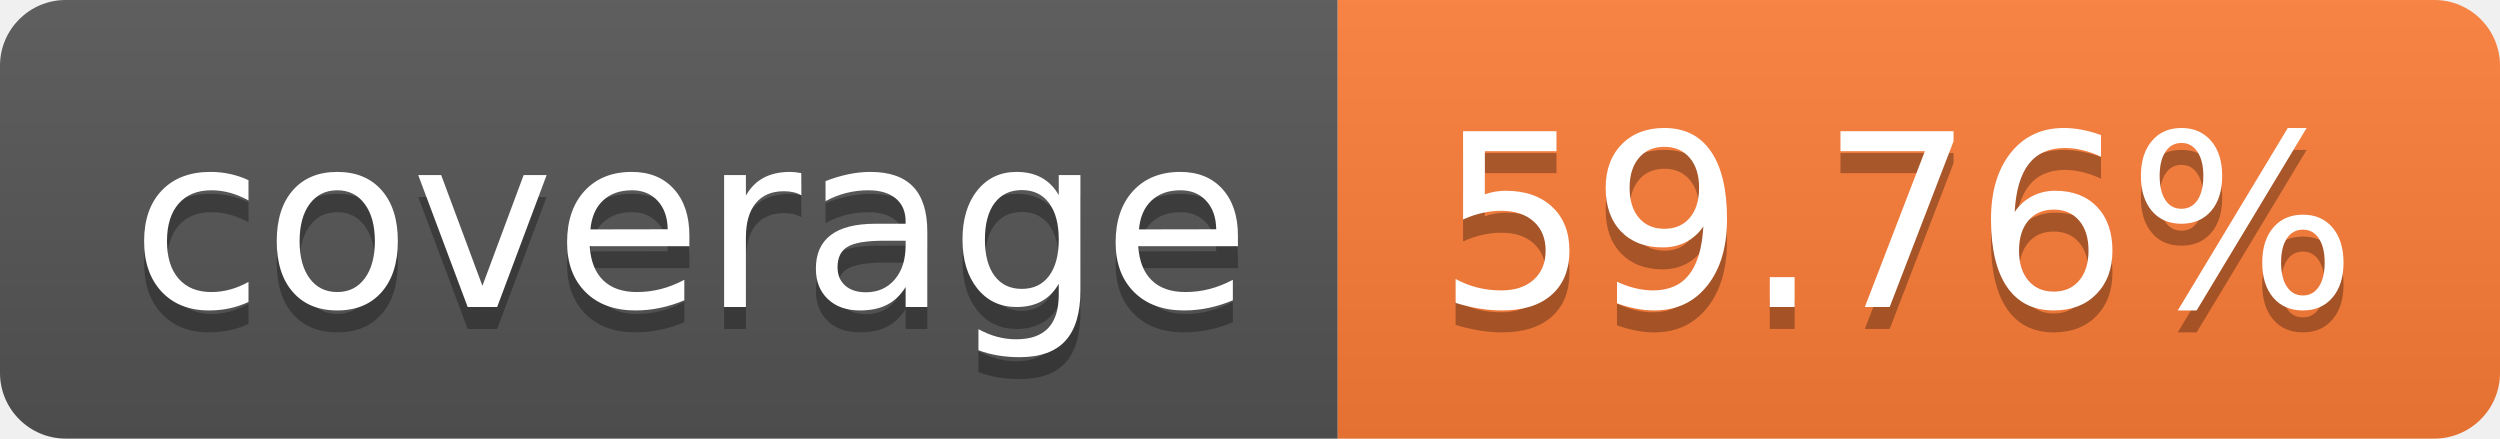
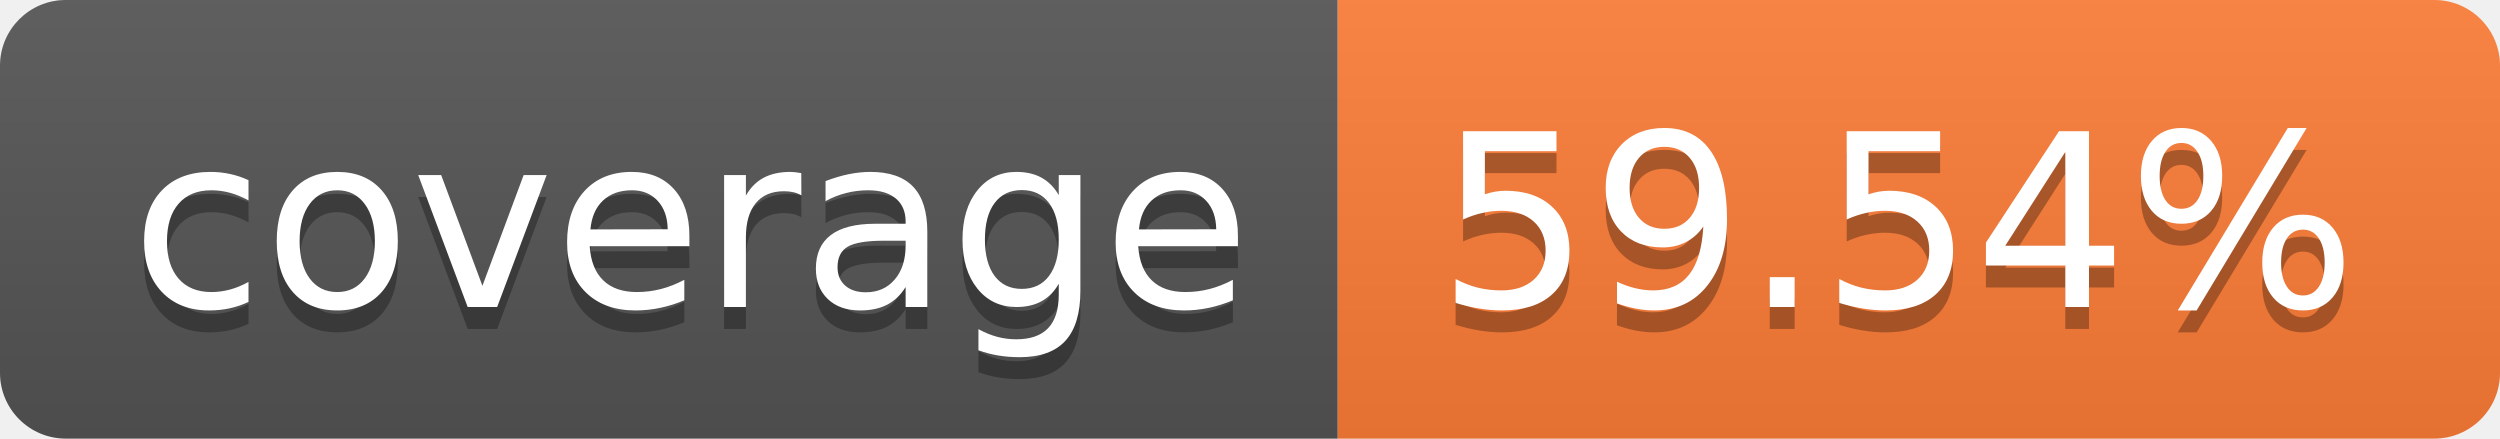
- <svg xmlns="http://www.w3.org/2000/svg" width="114" height="20" role="img" aria-label="coverage: 59.76%">
+ <svg xmlns="http://www.w3.org/2000/svg" width="114" height="20" role="img" aria-label="coverage: 59.54%">
  <linearGradient id="s" x2="0" y2="100%">
    <stop offset="0" stop-color="#bbb" stop-opacity=".1" />
    <stop offset="1" stop-opacity=".1" />
  </linearGradient>
  <clipPath id="r">
    <rect width="114" height="20" rx="3" fill="#fff" />
  </clipPath>
  <g clip-path="url(#r)">
    <rect width="61" height="20" fill="#555" />
    <rect x="61" width="53" height="20" fill="#fe7d37" />
    <rect width="114" height="20" fill="url(#s)" />
  </g>
  <g fill="#fff" text-anchor="middle" font-family="Verdana,Geneva,DejaVu Sans,sans-serif" text-rendering="geometricPrecision" font-size="110">
    <text aria-hidden="true" x="315" y="150" fill="#010101" fill-opacity=".3" transform="scale(.1)" textLength="510">coverage</text>
    <text x="315" y="140" transform="scale(.1)" fill="#fff" textLength="510">coverage</text>
-     <text aria-hidden="true" x="865" y="150" fill="#010101" fill-opacity=".3" transform="scale(.1)" textLength="430">59.76%</text>
-     <text x="865" y="140" transform="scale(.1)" fill="#fff" textLength="430">59.76%</text>
+     <text aria-hidden="true" x="865" y="150" fill="#010101" fill-opacity=".3" transform="scale(.1)" textLength="430">59.54%</text>
+     <text x="865" y="140" transform="scale(.1)" fill="#fff" textLength="430">59.54%</text>
  </g>
</svg>
